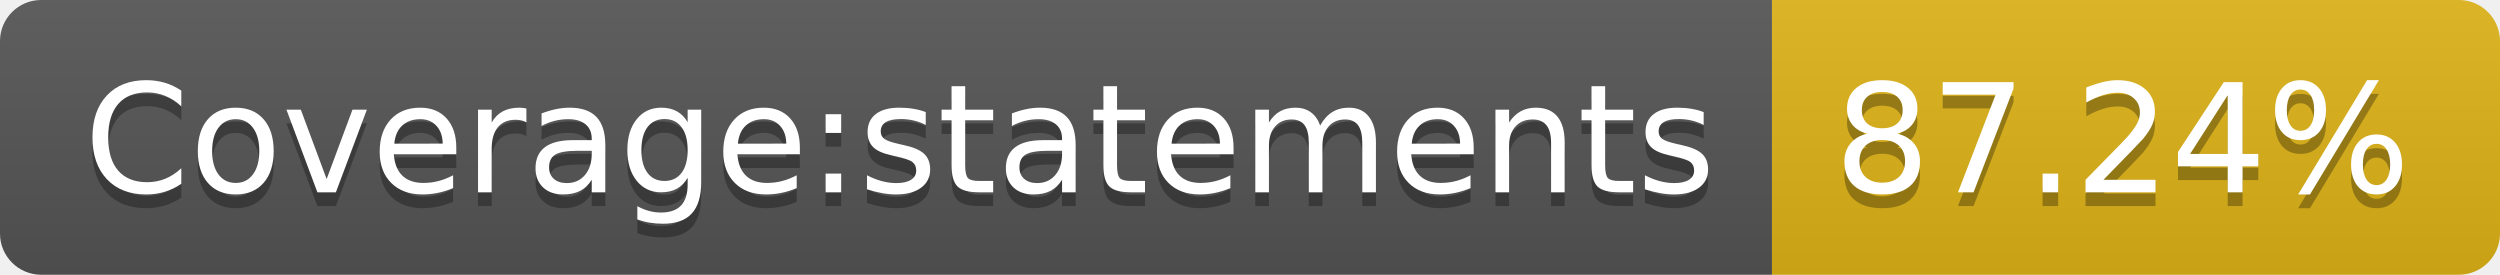
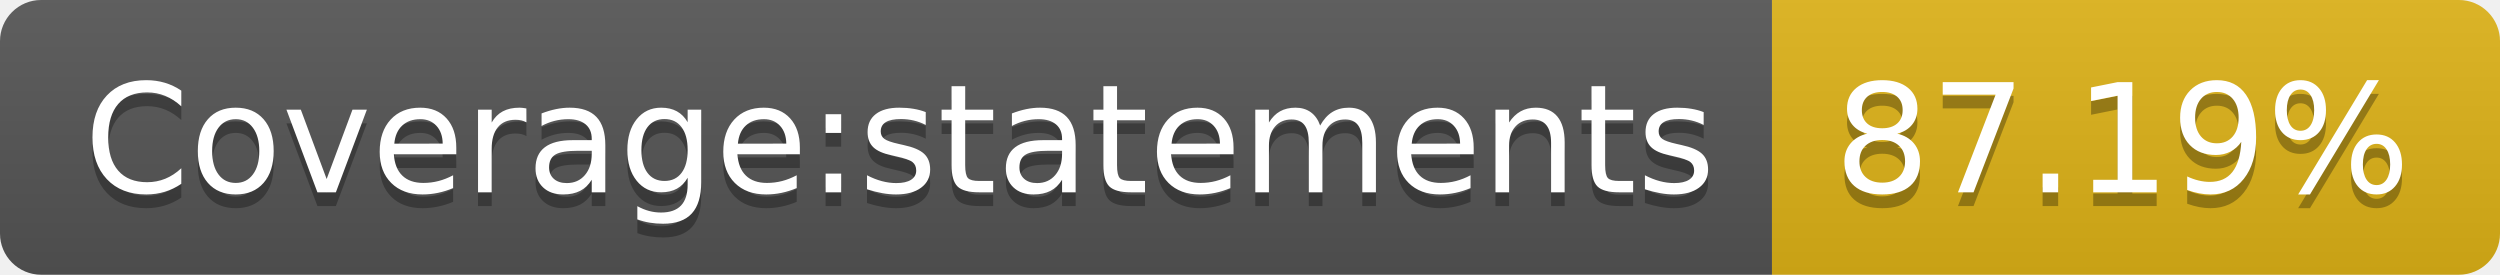
<svg xmlns="http://www.w3.org/2000/svg" width="182" height="20">
  <linearGradient id="b" x2="0" y2="100%">
    <stop offset="0" stop-color="#bbb" stop-opacity=".1" />
    <stop offset="1" stop-opacity=".1" />
  </linearGradient>
  <clipPath id="a">
    <rect width="182" height="20" rx="3" fill="#fff" />
  </clipPath>
  <g clip-path="url(#a)">
    <path fill="#555" d="M0 0h129v20H0z" />
    <path fill="#dfb317" d="M129 0h53v20H129z" />
    <path fill="url(#b)" d="M0 0h182v20H0z" />
  </g>
  <g fill="#fff" text-anchor="middle" font-family="DejaVu Sans,Verdana,Geneva,sans-serif" font-size="110">
    <text x="655" y="150" fill="#010101" fill-opacity=".3" transform="scale(.1)" textLength="1190">Coverage:statements</text>
    <text x="655" y="140" transform="scale(.1)" textLength="1190">Coverage:statements</text>
-     <text x="1545" y="150" fill="#010101" fill-opacity=".3" transform="scale(.1)" textLength="430">87.24%</text>
-     <text x="1545" y="140" transform="scale(.1)" textLength="430">87.24%</text>
+     <text x="1545" y="150" fill="#010101" fill-opacity=".3" transform="scale(.1)" textLength="430">87.19%</text>
+     <text x="1545" y="140" transform="scale(.1)" textLength="430">87.19%</text>
  </g>
</svg>
